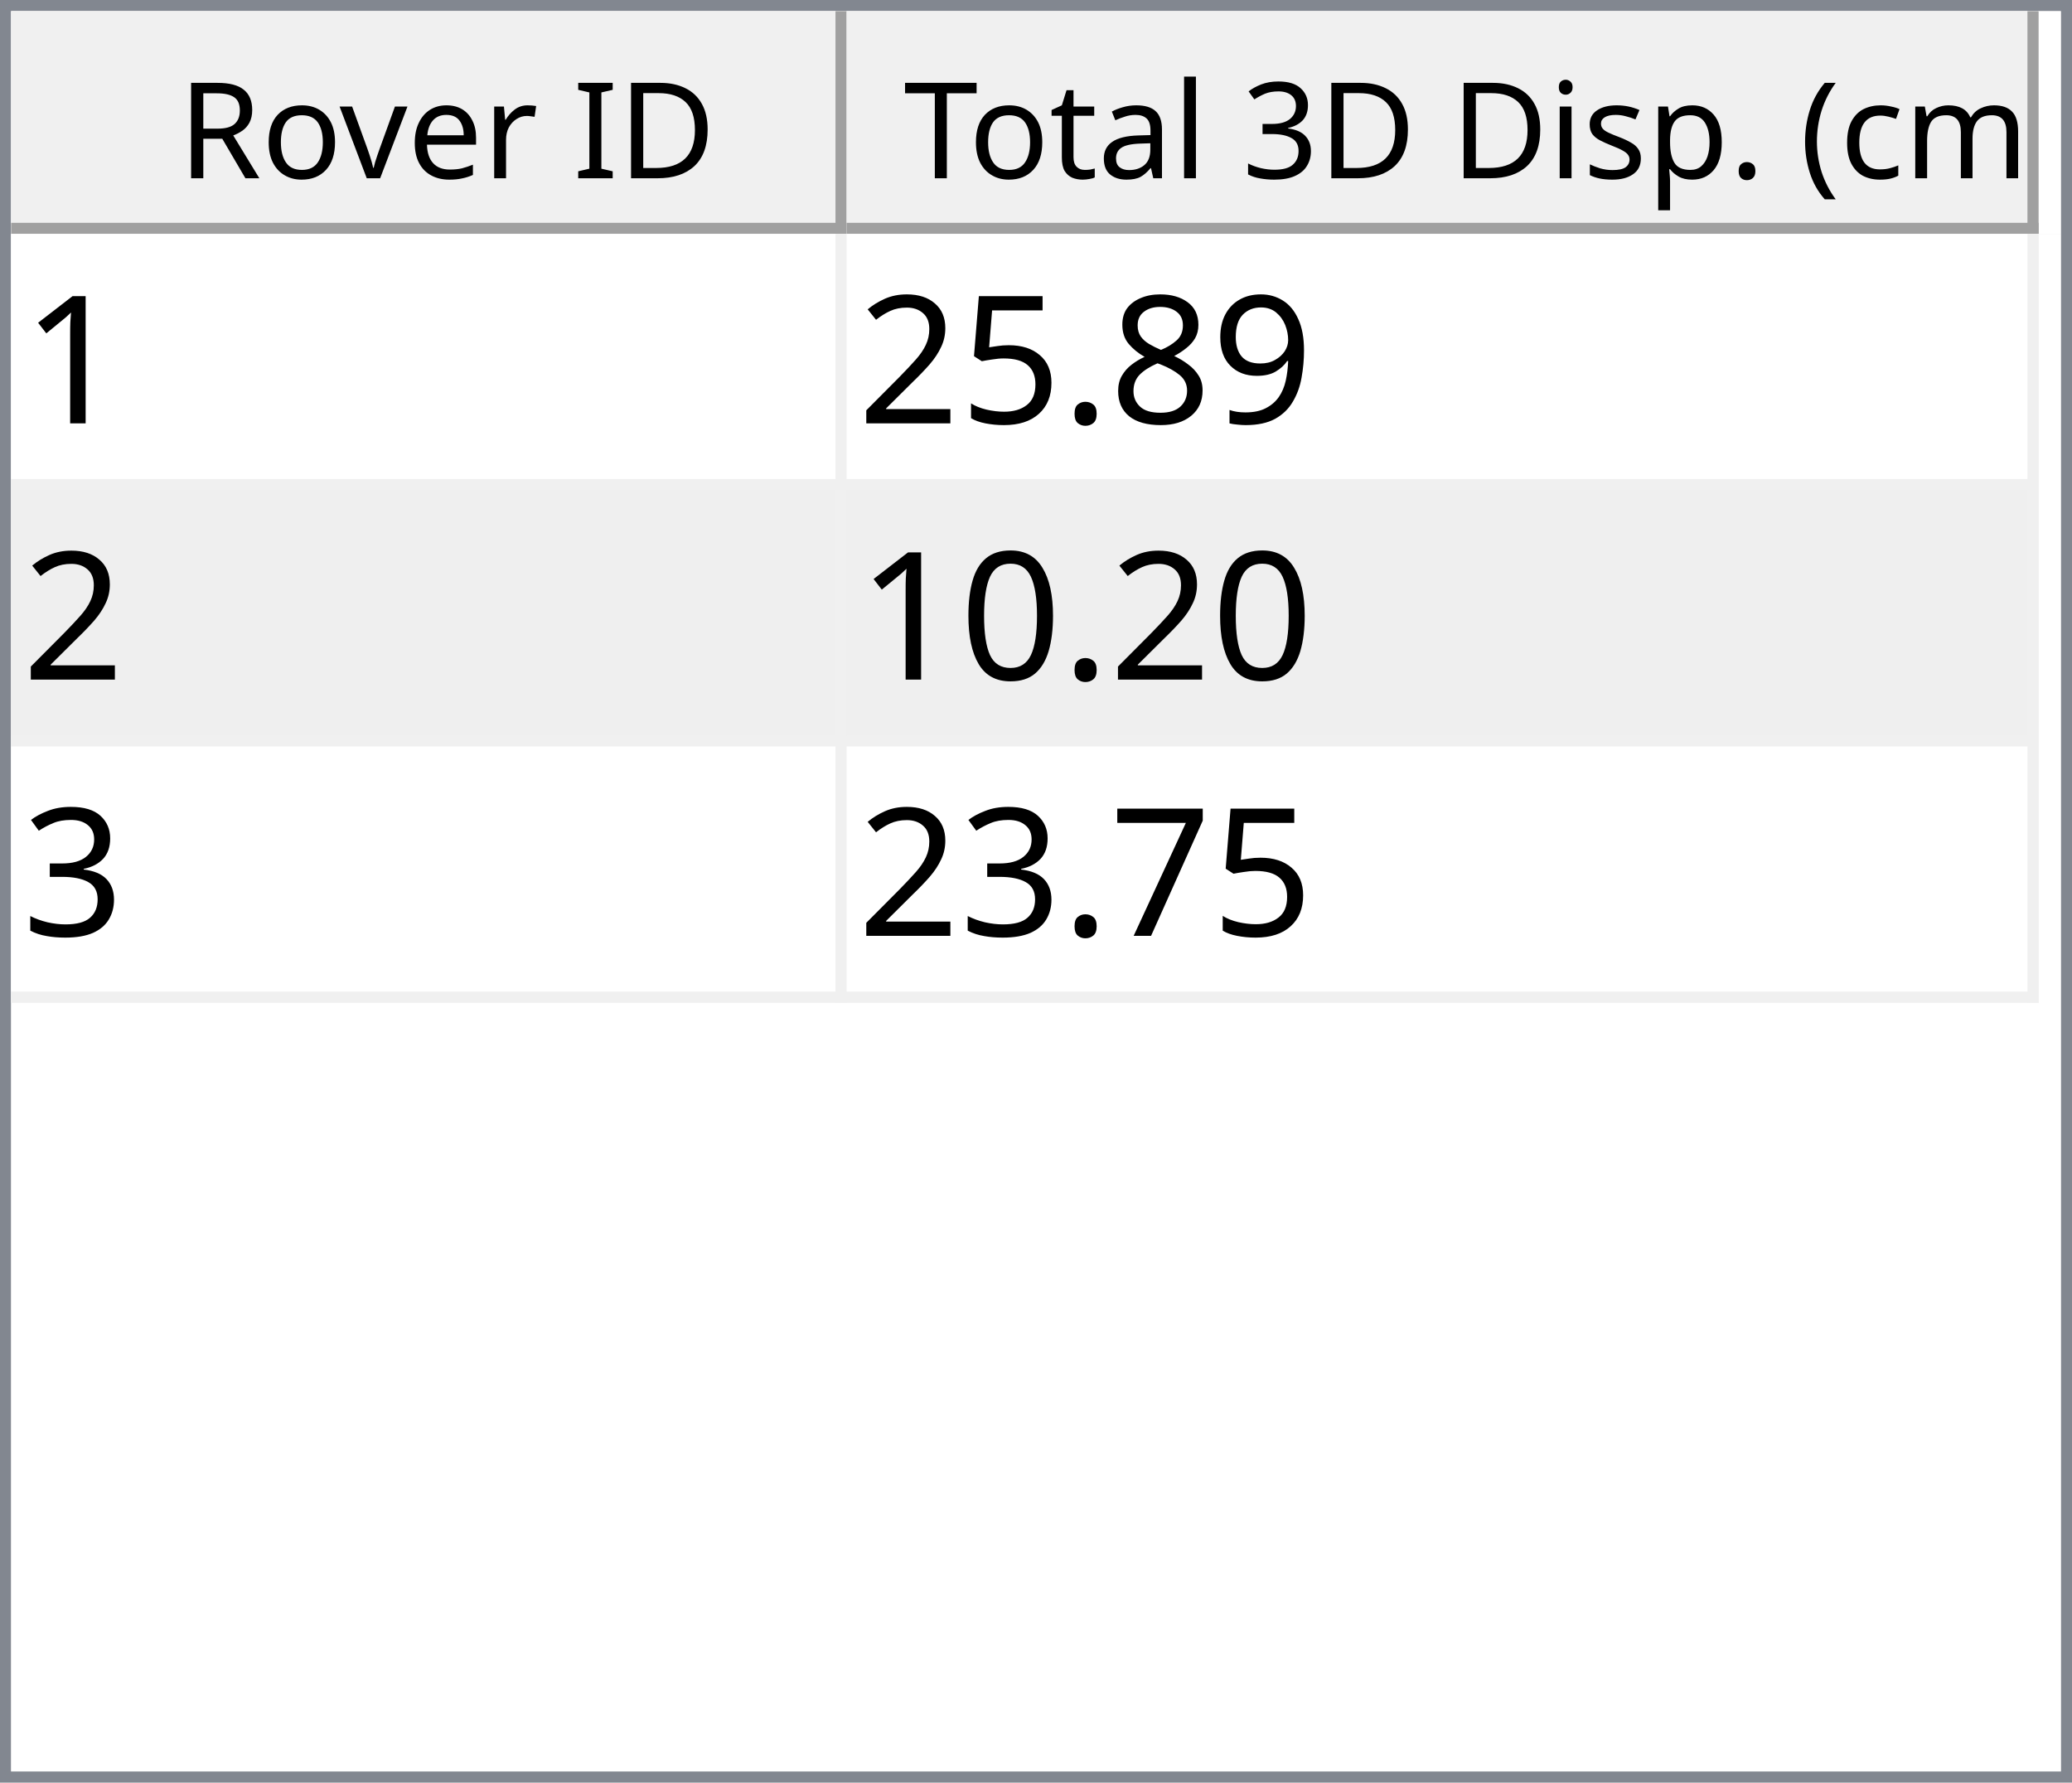
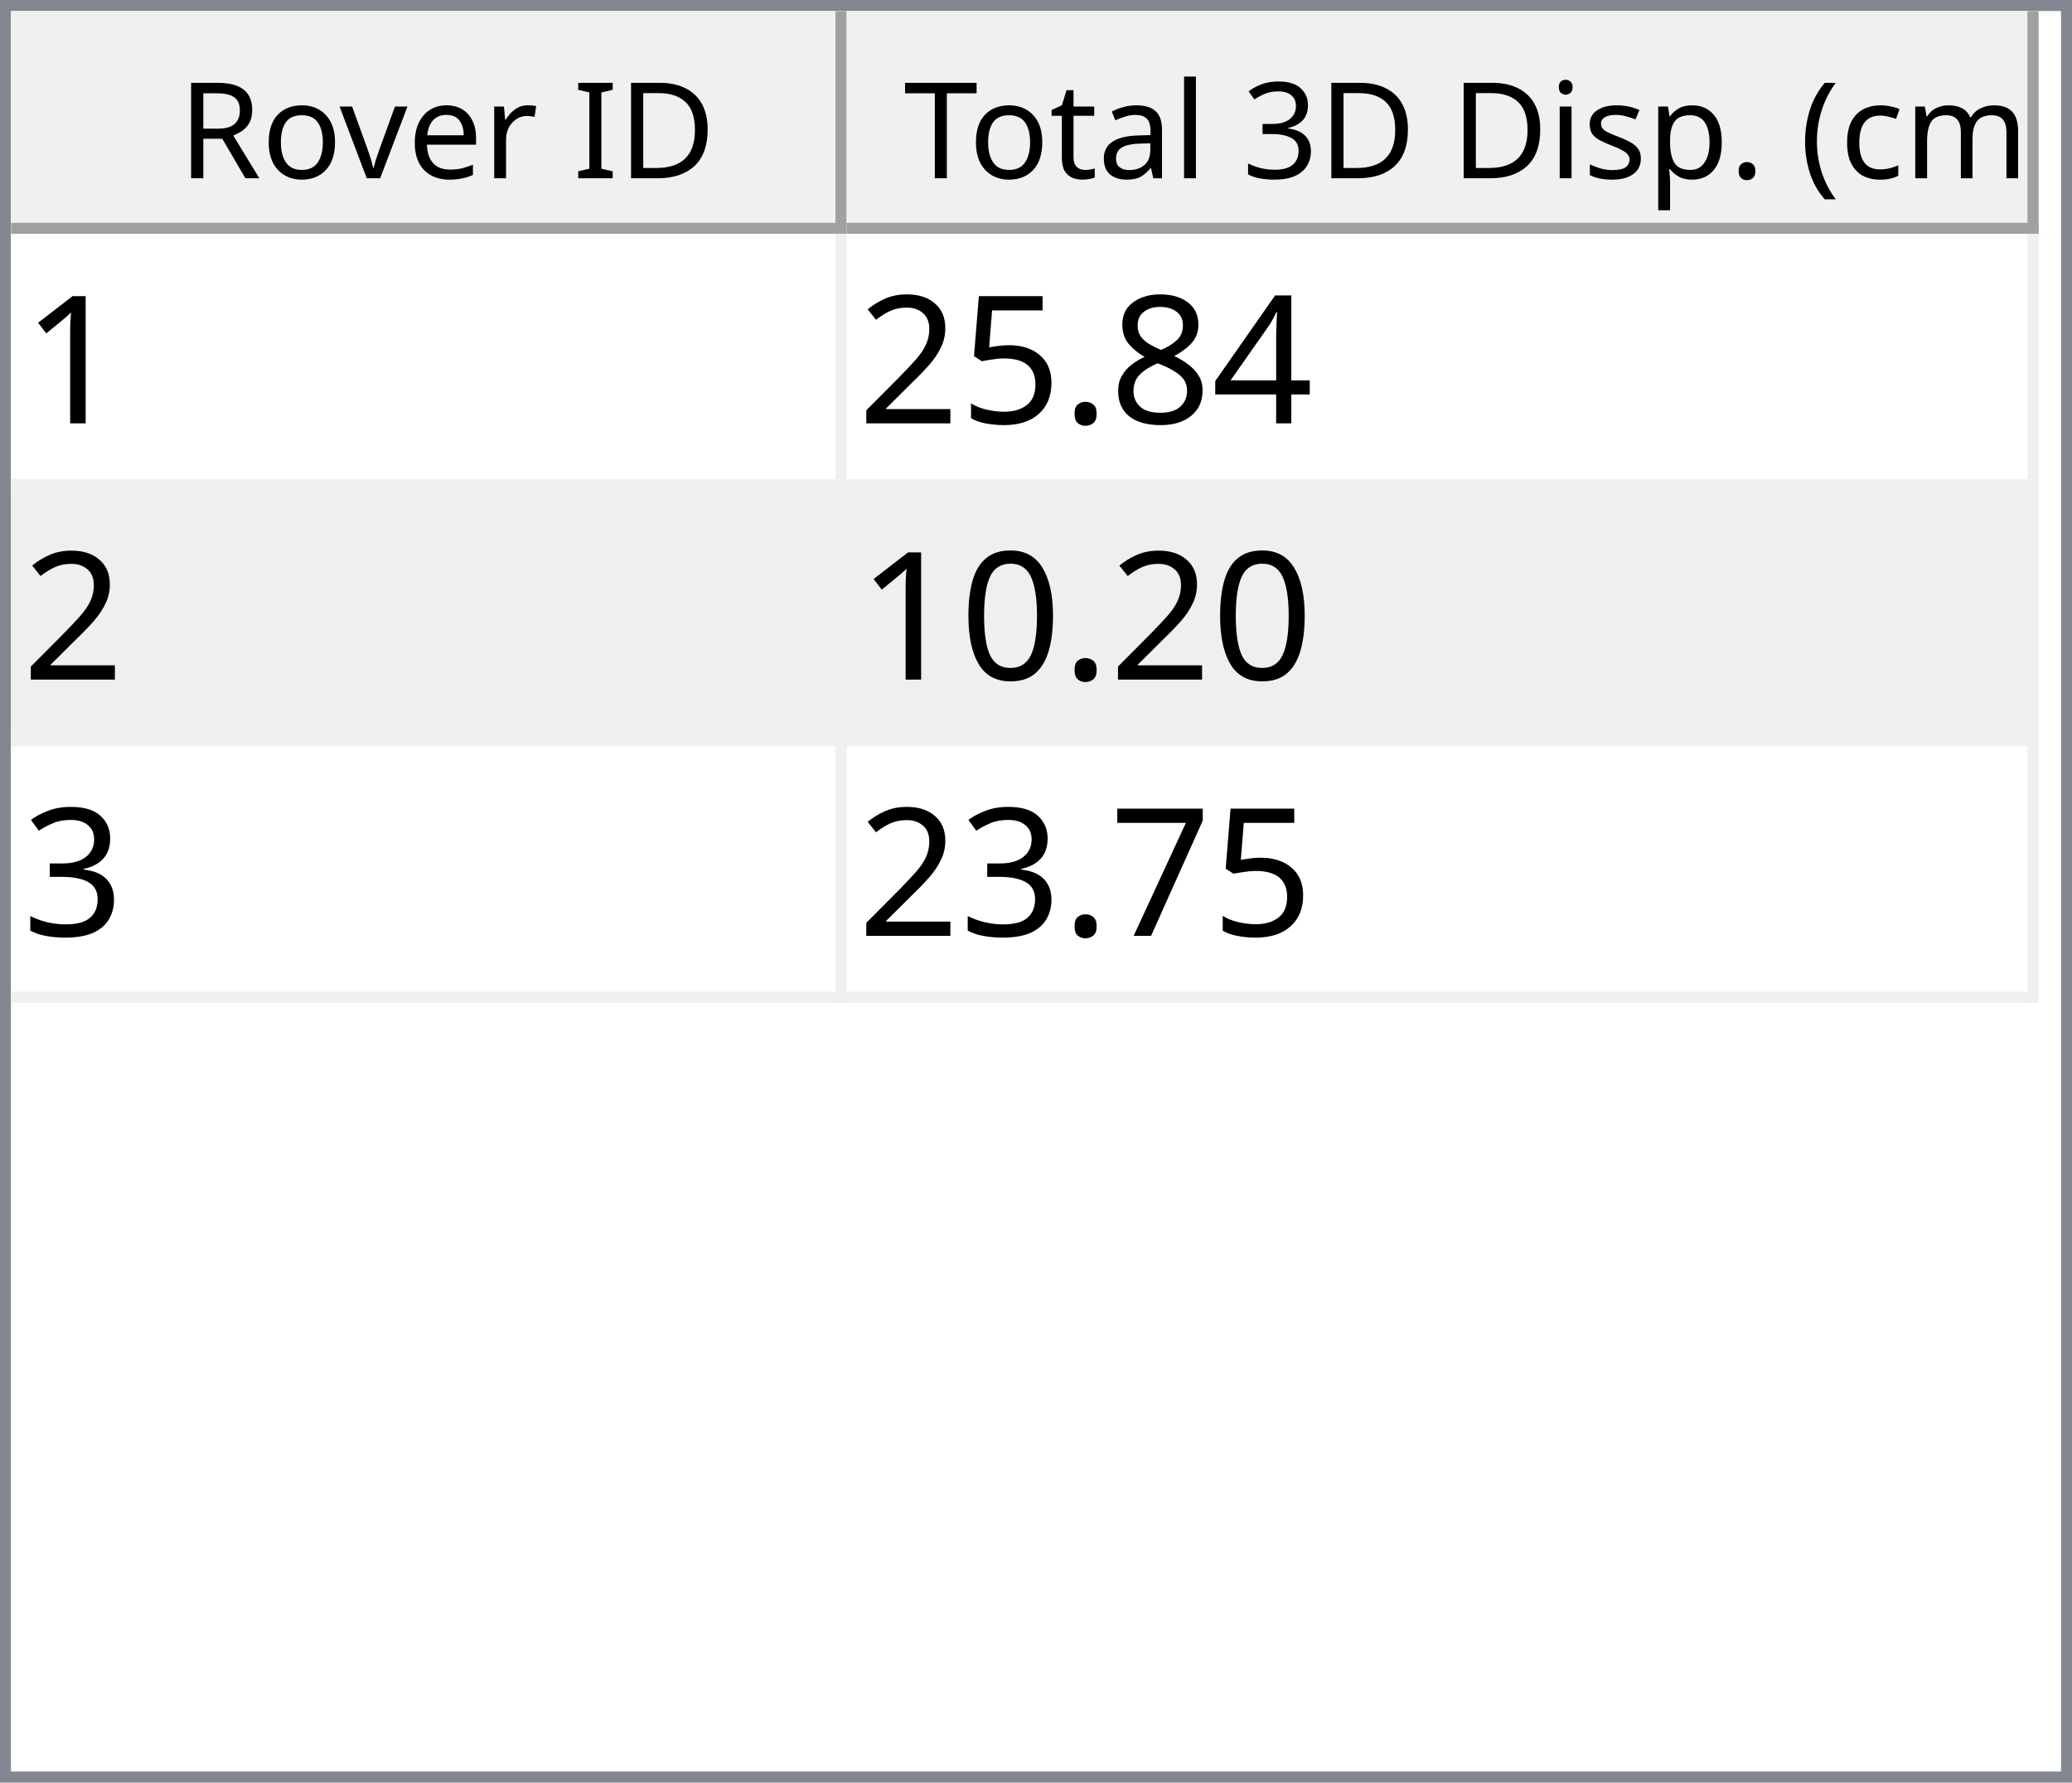
<svg xmlns="http://www.w3.org/2000/svg" style="fill-opacity:1; color-rendering:auto; color-interpolation:auto; text-rendering:auto; stroke:black; stroke-linecap:square; stroke-miterlimit:10; shape-rendering:auto; stroke-opacity:1; fill:black; stroke-dasharray:none; font-weight:normal; stroke-width:1; font-family:'Dialog'; font-style:normal; stroke-linejoin:miter; font-size:12px; stroke-dashoffset:0; image-rendering:auto;" width="186" height="160">
  <defs id="genericDefs" />
  <g>
    <defs id="defs1">
      <clipPath clipPathUnits="userSpaceOnUse" id="clipPath1">
        <path d="M0 0 L186 0 L186 160 L0 160 L0 0 Z" />
      </clipPath>
      <clipPath clipPathUnits="userSpaceOnUse" id="clipPath2">
        <path d="M0 0 L0 160 L186 160 L186 0 Z" />
      </clipPath>
      <clipPath clipPathUnits="userSpaceOnUse" id="clipPath3">
        <path d="M0 0 L0 20 L184 20 L184 0 Z" />
      </clipPath>
      <clipPath clipPathUnits="userSpaceOnUse" id="clipPath4">
        <path d="M0 0 L0 20 L75 20 L75 0 Z" />
      </clipPath>
      <clipPath clipPathUnits="userSpaceOnUse" id="clipPath5">
        <path d="M1 1 L1 19 L74 19 L74 1 Z" />
      </clipPath>
      <clipPath clipPathUnits="userSpaceOnUse" id="clipPath6">
        <path d="M0 0 L0 18 L73 18 L73 0 Z" />
      </clipPath>
      <clipPath clipPathUnits="userSpaceOnUse" id="clipPath7">
        <path d="M-0.5 -0.5 L-0.5 19.5 L74.5 19.5 L74.5 -0.5 Z" />
      </clipPath>
      <clipPath clipPathUnits="userSpaceOnUse" id="clipPath8">
        <path d="M0 0 L0 20 L107 20 L107 0 Z" />
      </clipPath>
      <clipPath clipPathUnits="userSpaceOnUse" id="clipPath9">
        <path d="M1 1 L1 19 L106 19 L106 1 Z" />
      </clipPath>
      <clipPath clipPathUnits="userSpaceOnUse" id="clipPath10">
        <path d="M0 0 L0 18 L105 18 L105 0 Z" />
      </clipPath>
      <clipPath clipPathUnits="userSpaceOnUse" id="clipPath11">
        <path d="M-0.5 -0.5 L-0.5 19.5 L106.5 19.5 L106.5 -0.5 Z" />
      </clipPath>
      <clipPath clipPathUnits="userSpaceOnUse" id="clipPath12">
        <path d="M0 0 L0 138 L184 138 L184 0 Z" />
      </clipPath>
      <clipPath clipPathUnits="userSpaceOnUse" id="clipPath13">
        <path d="M0 0 L0 69 L182 69 L182 0 Z" />
      </clipPath>
      <clipPath clipPathUnits="userSpaceOnUse" id="clipPath14">
        <path d="M-0.5 -0.5 L-0.5 68.5 L181.5 68.5 L181.5 -0.5 Z" />
      </clipPath>
      <clipPath clipPathUnits="userSpaceOnUse" id="clipPath15">
        <path d="M0 0 L0 22 L74 22 L74 0 Z" />
      </clipPath>
      <clipPath clipPathUnits="userSpaceOnUse" id="clipPath16">
        <path d="M0 0 L0 22 L106 22 L106 0 Z" />
      </clipPath>
      <font horiz-adv-x="64.551" id="font1">
        <font-face ascent="107.91" descent="25.098" units-per-em="100" style="font-style:normal; font-family:Segoe UI; font-weight:normal;" />
        <missing-glyph horiz-adv-x="64.551" d="M8.109 0 L8.109 68.266 L56.453 68.266 L56.453 0 L8.109 0 ZM15.328 7.234 L49.219 7.234 L49.219 61.031 L15.328 61.031 L15.328 7.234 Z" />
        <glyph unicode="D" horiz-adv-x="70.117" d="M9.188 0 L9.188 70.016 L28.516 70.016 Q65.531 70.016 65.531 35.891 Q65.531 19.672 55.25 9.836 Q44.969 0 27.734 0 L9.188 0 ZM17.391 62.594 L17.391 7.422 L27.828 7.422 Q41.609 7.422 49.273 14.797 Q56.938 22.172 56.938 35.688 Q56.938 62.594 28.328 62.594 L17.391 62.594 Z" />
        <glyph unicode="I" horiz-adv-x="26.611" d="M17.391 0 L9.188 0 L9.188 70.016 L17.391 70.016 L17.391 0 Z" />
        <glyph unicode=" " horiz-adv-x="27.393" d="" />
        <glyph unicode="r" horiz-adv-x="34.766" d="M34.188 41.891 Q32.078 43.5 28.125 43.5 Q23 43.5 19.555 38.672 Q16.109 33.844 16.109 25.484 L16.109 0 L8.109 0 L8.109 50 L16.109 50 L16.109 39.703 L16.312 39.703 Q18.016 44.969 21.531 47.922 Q25.047 50.875 29.391 50.875 Q32.516 50.875 34.188 50.203 L34.188 41.891 Z" />
        <glyph unicode="e" horiz-adv-x="52.295" d="M48.297 23 L12.984 23 Q13.188 14.656 17.484 10.109 Q21.781 5.562 29.297 5.562 Q37.75 5.562 44.828 11.141 L44.828 3.609 Q38.234 -1.172 27.391 -1.172 Q16.797 -1.172 10.742 5.641 Q4.688 12.453 4.688 24.812 Q4.688 36.469 11.305 43.82 Q17.922 51.172 27.734 51.172 Q37.547 51.172 42.922 44.828 Q48.297 38.484 48.297 27.203 L48.297 23 ZM40.094 29.781 Q40.047 36.719 36.75 40.578 Q33.453 44.438 27.594 44.438 Q21.922 44.438 17.969 40.383 Q14.016 36.328 13.094 29.781 L40.094 29.781 Z" />
        <glyph unicode="v" horiz-adv-x="47.9" d="M47.406 50 L27.484 0 L19.625 0 L0.688 50 L9.469 50 L22.172 13.672 Q23.578 9.672 23.922 6.688 L24.125 6.688 Q24.609 10.453 25.688 13.484 L38.969 50 L47.406 50 Z" />
        <glyph unicode="o" horiz-adv-x="58.594" d="M29 -1.172 Q17.922 -1.172 11.305 5.836 Q4.688 12.844 4.688 24.422 Q4.688 37.016 11.57 44.094 Q18.453 51.172 30.172 51.172 Q41.359 51.172 47.633 44.289 Q53.906 37.406 53.906 25.203 Q53.906 13.234 47.141 6.031 Q40.375 -1.172 29 -1.172 ZM29.594 44.438 Q21.875 44.438 17.383 39.188 Q12.891 33.938 12.891 24.703 Q12.891 15.828 17.43 10.695 Q21.969 5.562 29.594 5.562 Q37.359 5.562 41.531 10.594 Q45.703 15.625 45.703 24.906 Q45.703 34.281 41.531 39.359 Q37.359 44.438 29.594 44.438 Z" />
        <glyph unicode="R" horiz-adv-x="59.814" d="M59.375 0 L49.609 0 L37.891 19.625 Q36.281 22.359 34.766 24.289 Q33.25 26.219 31.664 27.438 Q30.078 28.656 28.25 29.219 Q26.422 29.781 24.125 29.781 L17.391 29.781 L17.391 0 L9.188 0 L9.188 70.016 L30.078 70.016 Q34.672 70.016 38.555 68.867 Q42.438 67.719 45.289 65.375 Q48.141 63.031 49.758 59.547 Q51.375 56.062 51.375 51.375 Q51.375 47.703 50.273 44.656 Q49.172 41.609 47.148 39.211 Q45.125 36.812 42.266 35.133 Q39.406 33.453 35.844 32.516 L35.844 32.328 Q37.594 31.547 38.891 30.547 Q40.188 29.547 41.359 28.18 Q42.531 26.812 43.68 25.078 Q44.828 23.344 46.234 21.047 L59.375 0 ZM17.391 62.594 L17.391 37.203 L28.516 37.203 Q31.594 37.203 34.203 38.133 Q36.812 39.062 38.719 40.797 Q40.625 42.531 41.703 45.047 Q42.781 47.562 42.781 50.688 Q42.781 56.297 39.141 59.445 Q35.5 62.594 28.609 62.594 L17.391 62.594 Z" />
        <glyph unicode=")" horiz-adv-x="30.176" d="M8.297 -15.922 L1.172 -15.922 Q16.406 2.344 16.406 26.812 Q16.406 51.469 1.078 70.016 L8.297 70.016 Q23.531 52.156 23.531 26.703 Q23.531 1.375 8.297 -15.922 Z" />
        <glyph unicode="m" horiz-adv-x="86.133" d="M79.109 0 L71.094 0 L71.094 28.719 Q71.094 37.016 68.531 40.727 Q65.969 44.438 59.906 44.438 Q54.781 44.438 51.195 39.75 Q47.609 35.062 47.609 28.516 L47.609 0 L39.594 0 L39.594 29.688 Q39.594 44.438 28.219 44.438 Q22.953 44.438 19.531 40.016 Q16.109 35.594 16.109 28.516 L16.109 0 L8.109 0 L8.109 50 L16.109 50 L16.109 42.094 L16.312 42.094 Q21.625 51.172 31.844 51.172 Q36.969 51.172 40.773 48.312 Q44.578 45.453 46 40.828 Q51.562 51.172 62.594 51.172 Q79.109 51.172 79.109 30.812 L79.109 0 Z" />
        <glyph unicode="c" horiz-adv-x="46.191" d="M42.188 2.297 Q36.422 -1.172 28.516 -1.172 Q17.828 -1.172 11.258 5.789 Q4.688 12.75 4.688 23.828 Q4.688 36.188 11.766 43.68 Q18.844 51.172 30.672 51.172 Q37.25 51.172 42.281 48.734 L42.281 40.531 Q36.719 44.438 30.375 44.438 Q22.703 44.438 17.797 38.945 Q12.891 33.453 12.891 24.516 Q12.891 15.719 17.508 10.641 Q22.125 5.562 29.891 5.562 Q36.422 5.562 42.188 9.906 L42.188 2.297 Z" />
        <glyph unicode="(" horiz-adv-x="30.176" d="M29.109 -15.922 L21.969 -15.922 Q6.844 1.375 6.844 26.703 Q6.844 52.156 21.969 70.016 L29.203 70.016 Q13.875 51.469 13.875 26.812 Q13.875 2.344 29.109 -15.922 Z" />
        <glyph unicode="." horiz-adv-x="21.68" d="M10.891 -1.078 Q8.641 -1.078 7.055 0.539 Q5.469 2.156 5.469 4.391 Q5.469 6.641 7.055 8.273 Q8.641 9.906 10.891 9.906 Q13.188 9.906 14.797 8.273 Q16.406 6.641 16.406 4.391 Q16.406 2.156 14.797 0.539 Q13.188 -1.078 10.891 -1.078 Z" />
        <glyph unicode="p" horiz-adv-x="58.789" d="M16.312 7.234 L16.109 7.234 L16.109 -23 L8.109 -23 L8.109 50 L16.109 50 L16.109 41.219 L16.312 41.219 Q22.219 51.172 33.594 51.172 Q43.266 51.172 48.688 44.461 Q54.109 37.75 54.109 26.469 Q54.109 13.922 48 6.375 Q41.891 -1.172 31.297 -1.172 Q21.578 -1.172 16.312 7.234 ZM16.109 27.391 L16.109 20.406 Q16.109 14.203 20.141 9.883 Q24.172 5.562 30.375 5.562 Q37.641 5.562 41.773 11.133 Q45.906 16.703 45.906 26.609 Q45.906 34.969 42.047 39.703 Q38.188 44.438 31.594 44.438 Q24.609 44.438 20.359 39.578 Q16.109 34.719 16.109 27.391 Z" />
        <glyph unicode="s" horiz-adv-x="42.432" d="M5.078 1.812 L5.078 10.406 Q11.625 5.562 19.484 5.562 Q30.031 5.562 30.031 12.594 Q30.031 14.594 29.125 15.992 Q28.219 17.391 26.68 18.461 Q25.141 19.531 23.07 20.383 Q21 21.234 18.609 22.172 Q15.281 23.484 12.766 24.828 Q10.25 26.172 8.57 27.859 Q6.891 29.547 6.031 31.695 Q5.172 33.844 5.172 36.719 Q5.172 40.234 6.789 42.945 Q8.406 45.656 11.086 47.484 Q13.766 49.312 17.211 50.242 Q20.656 51.172 24.312 51.172 Q30.812 51.172 35.938 48.922 L35.938 40.828 Q30.422 44.438 23.25 44.438 Q21 44.438 19.195 43.922 Q17.391 43.406 16.094 42.477 Q14.797 41.547 14.086 40.258 Q13.375 38.969 13.375 37.406 Q13.375 35.453 14.086 34.133 Q14.797 32.812 16.164 31.789 Q17.531 30.766 19.484 29.938 Q21.438 29.109 23.922 28.125 Q27.25 26.859 29.883 25.516 Q32.516 24.172 34.375 22.484 Q36.234 20.797 37.234 18.602 Q38.234 16.406 38.234 13.375 Q38.234 9.672 36.602 6.938 Q34.969 4.203 32.234 2.398 Q29.5 0.594 25.93 -0.289 Q22.359 -1.172 18.453 -1.172 Q10.75 -1.172 5.078 1.812 Z" />
        <glyph unicode="i" horiz-adv-x="24.219" d="M12.203 62.703 Q10.062 62.703 8.547 64.164 Q7.031 65.625 7.031 67.875 Q7.031 70.125 8.547 71.609 Q10.062 73.094 12.203 73.094 Q14.406 73.094 15.945 71.609 Q17.484 70.125 17.484 67.875 Q17.484 65.719 15.945 64.211 Q14.406 62.703 12.203 62.703 ZM16.109 0 L8.109 0 L8.109 50 L16.109 50 L16.109 0 Z" />
        <glyph unicode="3" horiz-adv-x="53.906" d="M46.531 19.828 Q46.531 15.094 44.75 11.211 Q42.969 7.328 39.719 4.57 Q36.469 1.812 31.93 0.297 Q27.391 -1.219 21.922 -1.219 Q11.922 -1.219 6 2.594 L6 11.188 Q13.094 5.609 22.219 5.609 Q25.875 5.609 28.828 6.539 Q31.781 7.469 33.906 9.227 Q36.031 10.984 37.18 13.477 Q38.328 15.969 38.328 19.094 Q38.328 32.812 18.797 32.812 L12.984 32.812 L12.984 39.594 L18.5 39.594 Q35.797 39.594 35.797 52.484 Q35.797 64.406 22.609 64.406 Q15.188 64.406 8.688 59.422 L8.688 67.188 Q15.375 71.188 24.609 71.188 Q29 71.188 32.57 69.969 Q36.141 68.75 38.68 66.555 Q41.219 64.359 42.609 61.281 Q44 58.203 44 54.5 Q44 40.672 30.031 36.719 L30.031 36.531 Q33.594 36.141 36.625 34.797 Q39.656 33.453 41.852 31.305 Q44.047 29.156 45.289 26.25 Q46.531 23.344 46.531 19.828 Z" />
        <glyph unicode="l" horiz-adv-x="24.219" d="M16.109 0 L8.109 0 L8.109 74.031 L16.109 74.031 L16.109 0 Z" />
        <glyph unicode="a" horiz-adv-x="50.879" d="M43.891 0 L35.891 0 L35.891 7.812 L35.688 7.812 Q30.469 -1.172 20.312 -1.172 Q12.844 -1.172 8.617 2.781 Q4.391 6.734 4.391 13.281 Q4.391 27.297 20.906 29.594 L35.891 31.688 Q35.891 44.438 25.594 44.438 Q16.547 44.438 9.281 38.281 L9.281 46.484 Q16.656 51.172 26.266 51.172 Q43.891 51.172 43.891 32.516 L43.891 0 ZM35.891 25.297 L23.828 23.641 Q18.266 22.859 15.43 20.875 Q12.594 18.891 12.594 13.875 Q12.594 10.203 15.211 7.883 Q17.828 5.562 22.172 5.562 Q28.125 5.562 32.008 9.742 Q35.891 13.922 35.891 20.312 L35.891 25.297 Z" />
        <glyph unicode="t" horiz-adv-x="33.887" d="M31.297 0.484 Q28.469 -1.078 23.828 -1.078 Q10.688 -1.078 10.688 13.578 L10.688 43.172 L2.094 43.172 L2.094 50 L10.688 50 L10.688 62.203 L18.703 64.797 L18.703 50 L31.297 50 L31.297 43.172 L18.703 43.172 L18.703 14.984 Q18.703 9.969 20.414 7.82 Q22.125 5.672 26.078 5.672 Q29.109 5.672 31.297 7.328 L31.297 0.484 Z" />
        <glyph unicode="T" horiz-adv-x="52.393" d="M50.594 62.594 L30.375 62.594 L30.375 0 L22.172 0 L22.172 62.594 L2 62.594 L2 70.016 L50.594 70.016 L50.594 62.594 Z" />
      </font>
      <font horiz-adv-x="75.0" id="font2">
        <font-face ascent="100.537" descent="21.973" units-per-em="100" style="font-style:normal; font-family:sans-serif; font-weight:normal;" />
        <missing-glyph horiz-adv-x="75.0" d="M12.5 0 L12.5 62.5 L62.5 62.5 L62.5 0 L12.5 0 ZM14.062 1.562 L60.938 1.562 L60.938 60.938 L14.062 60.938 L14.062 1.562 Z" />
        <glyph unicode="1" horiz-adv-x="55.615" d="M37.25 0 L28.469 0 L28.469 56 Q25.297 52.984 20.141 49.953 Q14.984 46.922 10.891 45.406 L10.891 53.906 Q18.266 57.375 23.781 62.305 Q29.297 67.234 31.594 71.875 L37.25 71.875 L37.25 0 Z" />
-         <glyph unicode="9" horiz-adv-x="55.615" d="M5.469 16.547 L13.922 17.328 Q14.984 11.375 18.016 8.688 Q21.047 6 25.781 6 Q29.828 6 32.883 7.859 Q35.938 9.719 37.891 12.82 Q39.844 15.922 41.164 21.195 Q42.484 26.469 42.484 31.938 Q42.484 32.516 42.438 33.688 Q39.797 29.5 35.234 26.883 Q30.672 24.266 25.344 24.266 Q16.453 24.266 10.305 30.711 Q4.156 37.156 4.156 47.703 Q4.156 58.594 10.578 65.234 Q17 71.875 26.656 71.875 Q33.641 71.875 39.43 68.117 Q45.219 64.359 48.219 57.398 Q51.219 50.438 51.219 37.25 Q51.219 23.531 48.242 15.406 Q45.266 7.281 39.383 3.031 Q33.5 -1.219 25.594 -1.219 Q17.188 -1.219 11.867 3.445 Q6.547 8.109 5.469 16.547 ZM41.453 48.141 Q41.453 55.719 37.43 60.156 Q33.406 64.594 27.734 64.594 Q21.875 64.594 17.531 59.812 Q13.188 55.031 13.188 47.406 Q13.188 40.578 17.312 36.305 Q21.438 32.031 27.484 32.031 Q33.594 32.031 37.523 36.305 Q41.453 40.578 41.453 48.141 Z" />
+         <glyph unicode="4" horiz-adv-x="55.615" d="M32.328 0 L32.328 17.141 L1.266 17.141 L1.266 25.203 L33.938 71.578 L41.109 71.578 L41.109 25.203 L50.781 25.203 L50.781 17.141 L41.109 17.141 L41.109 0 L32.328 0 ZM32.328 25.203 L32.328 57.469 L9.906 25.203 L32.328 25.203 Z" />
        <glyph unicode="8" horiz-adv-x="55.615" d="M17.672 38.812 Q12.203 40.828 9.57 44.539 Q6.938 48.25 6.938 53.422 Q6.938 61.234 12.555 66.555 Q18.172 71.875 27.484 71.875 Q36.859 71.875 42.578 66.43 Q48.297 60.984 48.297 53.172 Q48.297 48.188 45.68 44.508 Q43.062 40.828 37.75 38.812 Q44.344 36.672 47.781 31.883 Q51.219 27.094 51.219 20.453 Q51.219 11.281 44.727 5.031 Q38.234 -1.219 27.641 -1.219 Q17.047 -1.219 10.547 5.055 Q4.047 11.328 4.047 20.703 Q4.047 27.688 7.594 32.398 Q11.141 37.109 17.672 38.812 ZM15.922 53.719 Q15.922 48.641 19.195 45.414 Q22.469 42.188 27.688 42.188 Q32.766 42.188 36.016 45.383 Q39.266 48.578 39.266 53.219 Q39.266 58.062 35.914 61.359 Q32.562 64.656 27.594 64.656 Q22.562 64.656 19.242 61.43 Q15.922 58.203 15.922 53.719 ZM13.094 20.656 Q13.094 16.891 14.875 13.375 Q16.656 9.859 20.172 7.93 Q23.688 6 27.734 6 Q34.031 6 38.133 10.055 Q42.234 14.109 42.234 20.359 Q42.234 26.703 38.016 30.859 Q33.797 35.016 27.438 35.016 Q21.234 35.016 17.164 30.914 Q13.094 26.812 13.094 20.656 Z" />
        <glyph unicode="." horiz-adv-x="27.783" d="M9.078 0 L9.078 10.016 L19.094 10.016 L19.094 0 L9.078 0 Z" />
        <glyph unicode="5" horiz-adv-x="55.615" d="M4.156 18.75 L13.375 19.531 Q14.406 12.797 18.141 9.398 Q21.875 6 27.156 6 Q33.5 6 37.891 10.789 Q42.281 15.578 42.281 23.484 Q42.281 31 38.062 35.352 Q33.844 39.703 27 39.703 Q22.75 39.703 19.336 37.773 Q15.922 35.844 13.969 32.766 L5.719 33.844 L12.641 70.609 L48.25 70.609 L48.25 62.203 L19.672 62.203 L15.828 42.969 Q22.266 47.469 29.344 47.469 Q38.719 47.469 45.164 40.969 Q51.609 34.469 51.609 24.266 Q51.609 14.547 45.953 7.469 Q39.062 -1.219 27.156 -1.219 Q17.391 -1.219 11.211 4.25 Q5.031 9.719 4.156 18.75 Z" />
        <glyph unicode="2" horiz-adv-x="55.615" d="M50.344 8.453 L50.344 0 L3.031 0 Q2.938 3.172 4.047 6.109 Q5.859 10.938 9.836 15.625 Q13.812 20.312 21.344 26.469 Q33.016 36.031 37.117 41.625 Q41.219 47.219 41.219 52.203 Q41.219 57.422 37.477 61.008 Q33.734 64.594 27.734 64.594 Q21.391 64.594 17.578 60.789 Q13.766 56.984 13.719 50.25 L4.688 51.172 Q5.609 61.281 11.664 66.578 Q17.719 71.875 27.938 71.875 Q38.234 71.875 44.242 66.164 Q50.25 60.453 50.25 52 Q50.25 47.703 48.492 43.555 Q46.734 39.406 42.656 34.812 Q38.578 30.219 29.109 22.219 Q21.188 15.578 18.945 13.211 Q16.703 10.844 15.234 8.453 L50.344 8.453 Z" />
        <glyph unicode="0" horiz-adv-x="55.615" d="M4.156 35.297 Q4.156 48 6.766 55.742 Q9.375 63.484 14.523 67.68 Q19.672 71.875 27.484 71.875 Q33.25 71.875 37.594 69.555 Q41.938 67.234 44.773 62.867 Q47.609 58.5 49.219 52.227 Q50.828 45.953 50.828 35.297 Q50.828 22.703 48.242 14.969 Q45.656 7.234 40.508 3.008 Q35.359 -1.219 27.484 -1.219 Q17.141 -1.219 11.234 6.203 Q4.156 15.141 4.156 35.297 ZM13.188 35.297 Q13.188 17.672 17.312 11.836 Q21.438 6 27.484 6 Q33.547 6 37.672 11.859 Q41.797 17.719 41.797 35.297 Q41.797 52.984 37.672 58.789 Q33.547 64.594 27.391 64.594 Q21.344 64.594 17.719 59.469 Q13.188 52.938 13.188 35.297 Z" />
        <glyph unicode="3" horiz-adv-x="55.615" d="M4.203 18.891 L12.984 20.062 Q14.5 12.594 18.141 9.297 Q21.781 6 27 6 Q33.203 6 37.477 10.297 Q41.75 14.594 41.75 20.953 Q41.75 27 37.797 30.93 Q33.844 34.859 27.734 34.859 Q25.25 34.859 21.531 33.891 L22.516 41.609 Q23.391 41.5 23.922 41.5 Q29.547 41.5 34.039 44.43 Q38.531 47.359 38.531 53.469 Q38.531 58.297 35.258 61.477 Q31.984 64.656 26.812 64.656 Q21.688 64.656 18.266 61.43 Q14.844 58.203 13.875 51.766 L5.078 53.328 Q6.688 62.156 12.398 67.016 Q18.109 71.875 26.609 71.875 Q32.469 71.875 37.398 69.359 Q42.328 66.844 44.945 62.5 Q47.562 58.156 47.562 53.266 Q47.562 48.641 45.07 44.828 Q42.578 41.016 37.703 38.766 Q44.047 37.312 47.562 32.695 Q51.078 28.078 51.078 21.141 Q51.078 11.766 44.242 5.25 Q37.406 -1.266 26.953 -1.266 Q17.531 -1.266 11.305 4.352 Q5.078 9.969 4.203 18.891 Z" />
        <glyph unicode="7" horiz-adv-x="55.615" d="M4.734 62.203 L4.734 70.656 L51.078 70.656 L51.078 63.812 Q44.234 56.547 37.523 44.484 Q30.812 32.422 27.156 19.672 Q24.516 10.688 23.781 0 L14.75 0 Q14.891 8.453 18.062 20.414 Q21.234 32.375 27.172 43.484 Q33.109 54.594 39.797 62.203 L4.734 62.203 Z" />
      </font>
    </defs>
    <g style="fill:white; stroke:white;">
      <rect x="0" y="0" width="186" style="clip-path:url(#clipPath1); stroke:none;" height="160" />
    </g>
    <g style="fill:white; text-rendering:optimizeSpeed; color-rendering:optimizeSpeed; image-rendering:optimizeSpeed; shape-rendering:crispEdges; stroke:white; color-interpolation:sRGB;">
      <rect x="0" width="186" height="160" y="0" style="stroke:none;" />
      <path style="stroke:none;" d="M0 160 L186 160 L186 0 L0 0 Z" />
    </g>
    <g style="fill:rgb(240,240,240); font-family:'Segoe UI'; stroke:rgb(240,240,240);">
      <rect x="0" y="0" width="186" style="clip-path:url(#clipPath2); stroke:none;" height="160" />
    </g>
    <g style="fill:rgb(130,135,144); font-family:'Segoe UI'; stroke:rgb(130,135,144);">
      <path d="M0 0 L186 0 L186 160 L0 160 L0 0 ZM1 1 L185 1 L185 159 L1 159 L1 1 Z" style="fill-rule:evenodd; clip-path:url(#clipPath2); stroke:none;" />
    </g>
    <g style="fill:white; font-family:'Segoe UI'; stroke:white;" transform="translate(1,1)">
      <rect x="0" y="0" width="184" style="clip-path:url(#clipPath3); stroke:none;" height="20" />
    </g>
    <g style="fill:rgb(240,240,240); font-family:'Segoe UI'; stroke:rgb(240,240,240);" transform="translate(1,1)">
      <rect x="0" y="0" width="75" style="clip-path:url(#clipPath4); stroke:none;" height="20" />
    </g>
    <g style="font-family:'Segoe UI';" transform="translate(2,2)">
      <text x="14" xml:space="preserve" y="14" style="clip-path:url(#clipPath6); stroke:none;">Rover ID</text>
    </g>
    <g style="fill:rgb(160,160,160); font-family:'Segoe UI'; stroke:rgb(160,160,160); stroke-linejoin:bevel;" transform="translate(1.5,1.5)">
      <line x1="74" x2="74" y1="0" style="fill:none; clip-path:url(#clipPath7);" y2="19" />
    </g>
    <g style="fill:rgb(160,160,160); font-family:'Segoe UI'; stroke:rgb(160,160,160); stroke-linejoin:bevel;" transform="matrix(1,0,0,1,1,1) translate(0.5,0.5)">
      <line x1="0" x2="74" y1="19" style="fill:none; clip-path:url(#clipPath7);" y2="19" />
    </g>
    <g style="fill:rgb(240,240,240); font-family:'Segoe UI'; stroke:rgb(240,240,240);" transform="translate(76,1)">
      <rect x="0" y="0" width="107" style="clip-path:url(#clipPath8); stroke:none;" height="20" />
    </g>
    <g style="font-family:'Segoe UI';" transform="translate(77,2)">
      <text x="1" xml:space="preserve" y="14" style="clip-path:url(#clipPath10); stroke:none;"> Total 3D Disp. (cm)</text>
    </g>
    <g style="fill:rgb(160,160,160); font-family:'Segoe UI'; stroke:rgb(160,160,160); stroke-linejoin:bevel;" transform="translate(76.5,1.5)">
      <line x1="106" x2="106" y1="0" style="fill:none; clip-path:url(#clipPath11);" y2="19" />
    </g>
    <g style="fill:rgb(160,160,160); font-family:'Segoe UI'; stroke:rgb(160,160,160); stroke-linejoin:bevel;" transform="matrix(1,0,0,1,76,1) translate(0.5,0.5)">
      <line x1="0" x2="106" y1="19" style="fill:none; clip-path:url(#clipPath11);" y2="19" />
    </g>
    <g style="fill:white; font-family:'Segoe UI'; stroke:white;" transform="translate(1,21)">
      <rect x="0" y="0" width="184" style="clip-path:url(#clipPath12); stroke:none;" height="138" />
    </g>
    <g style="fill:rgb(240,240,240); font-size:16px; font-family:sans-serif; stroke:rgb(240,240,240);" transform="translate(1,21)">
      <rect x="0" y="0" width="182" style="clip-path:url(#clipPath13); stroke:none;" height="69" />
      <line transform="translate(0.5,0.5)" x1="0" x2="181" y1="22" style="clip-path:url(#clipPath14); fill:none; stroke-linejoin:bevel;" y2="22" />
    </g>
    <g transform="matrix(1,0,0,1,1,21) translate(0.5,0.5)" style="fill:rgb(240,240,240); font-size:16px; font-family:sans-serif; stroke:rgb(240,240,240); stroke-linejoin:bevel;">
      <line x1="0" x2="181" y1="45" style="fill:none; clip-path:url(#clipPath14);" y2="45" />
    </g>
    <g transform="matrix(1,0,0,1,1,21) translate(0.5,0.5)" style="fill:rgb(240,240,240); font-size:16px; font-family:sans-serif; stroke:rgb(240,240,240); stroke-linejoin:bevel;">
      <line x1="0" x2="181" y1="68" style="fill:none; clip-path:url(#clipPath14);" y2="68" />
    </g>
    <g transform="matrix(1,0,0,1,1,21) translate(0.5,0.5)" style="fill:rgb(240,240,240); font-size:16px; font-family:sans-serif; stroke:rgb(240,240,240); stroke-linejoin:bevel;">
      <line x1="74" x2="74" y1="0" style="fill:none; clip-path:url(#clipPath14);" y2="68" />
    </g>
    <g transform="matrix(1,0,0,1,1,21) translate(0.5,0.5)" style="fill:rgb(240,240,240); font-size:16px; font-family:sans-serif; stroke:rgb(240,240,240); stroke-linejoin:bevel;">
      <line x1="181" x2="181" y1="0" style="fill:none; clip-path:url(#clipPath14);" y2="68" />
    </g>
    <g style="fill:white; font-size:16px; font-family:sans-serif; stroke:white;" transform="matrix(1,0,0,1,1,21)">
      <rect x="0" y="0" width="74" style="clip-path:url(#clipPath15); stroke:none;" height="22" />
      <text x="1" y="17" style="fill:black; clip-path:url(#clipPath15); stroke:none;" xml:space="preserve">1</text>
    </g>
    <g style="fill:white; font-size:16px; font-family:sans-serif; stroke:white;" transform="matrix(1,0,0,1,1,21) translate(75,0)">
      <rect x="0" y="0" width="106" style="clip-path:url(#clipPath16); stroke:none;" height="22" />
-       <text x="1" y="17" style="fill:black; clip-path:url(#clipPath16); stroke:none;" xml:space="preserve">25.89</text>
+       <text x="1" y="17" style="fill:black; clip-path:url(#clipPath16); stroke:none;" xml:space="preserve">25.84</text>
    </g>
    <g style="fill:rgb(239,239,239); font-size:16px; font-family:sans-serif; stroke:rgb(239,239,239);" transform="matrix(1,0,0,1,1,21) translate(0,23)">
      <rect x="0" y="0" width="74" style="clip-path:url(#clipPath15); stroke:none;" height="22" />
      <text x="1" y="17" style="fill:black; clip-path:url(#clipPath15); stroke:none;" xml:space="preserve">2</text>
    </g>
    <g style="fill:rgb(239,239,239); font-size:16px; font-family:sans-serif; stroke:rgb(239,239,239);" transform="matrix(1,0,0,1,1,21) translate(75,23)">
      <rect x="0" y="0" width="106" style="clip-path:url(#clipPath16); stroke:none;" height="22" />
      <text x="1" y="17" style="fill:black; clip-path:url(#clipPath16); stroke:none;" xml:space="preserve">10.20</text>
    </g>
    <g style="fill:white; font-size:16px; font-family:sans-serif; stroke:white;" transform="matrix(1,0,0,1,1,21) translate(0,46)">
      <rect x="0" y="0" width="74" style="clip-path:url(#clipPath15); stroke:none;" height="22" />
      <text x="1" y="17" style="fill:black; clip-path:url(#clipPath15); stroke:none;" xml:space="preserve">3</text>
    </g>
    <g style="fill:white; font-size:16px; font-family:sans-serif; stroke:white;" transform="matrix(1,0,0,1,1,21) translate(75,46)">
      <rect x="0" y="0" width="106" style="clip-path:url(#clipPath16); stroke:none;" height="22" />
      <text x="1" y="17" style="fill:black; clip-path:url(#clipPath16); stroke:none;" xml:space="preserve">23.75</text>
    </g>
  </g>
</svg>
